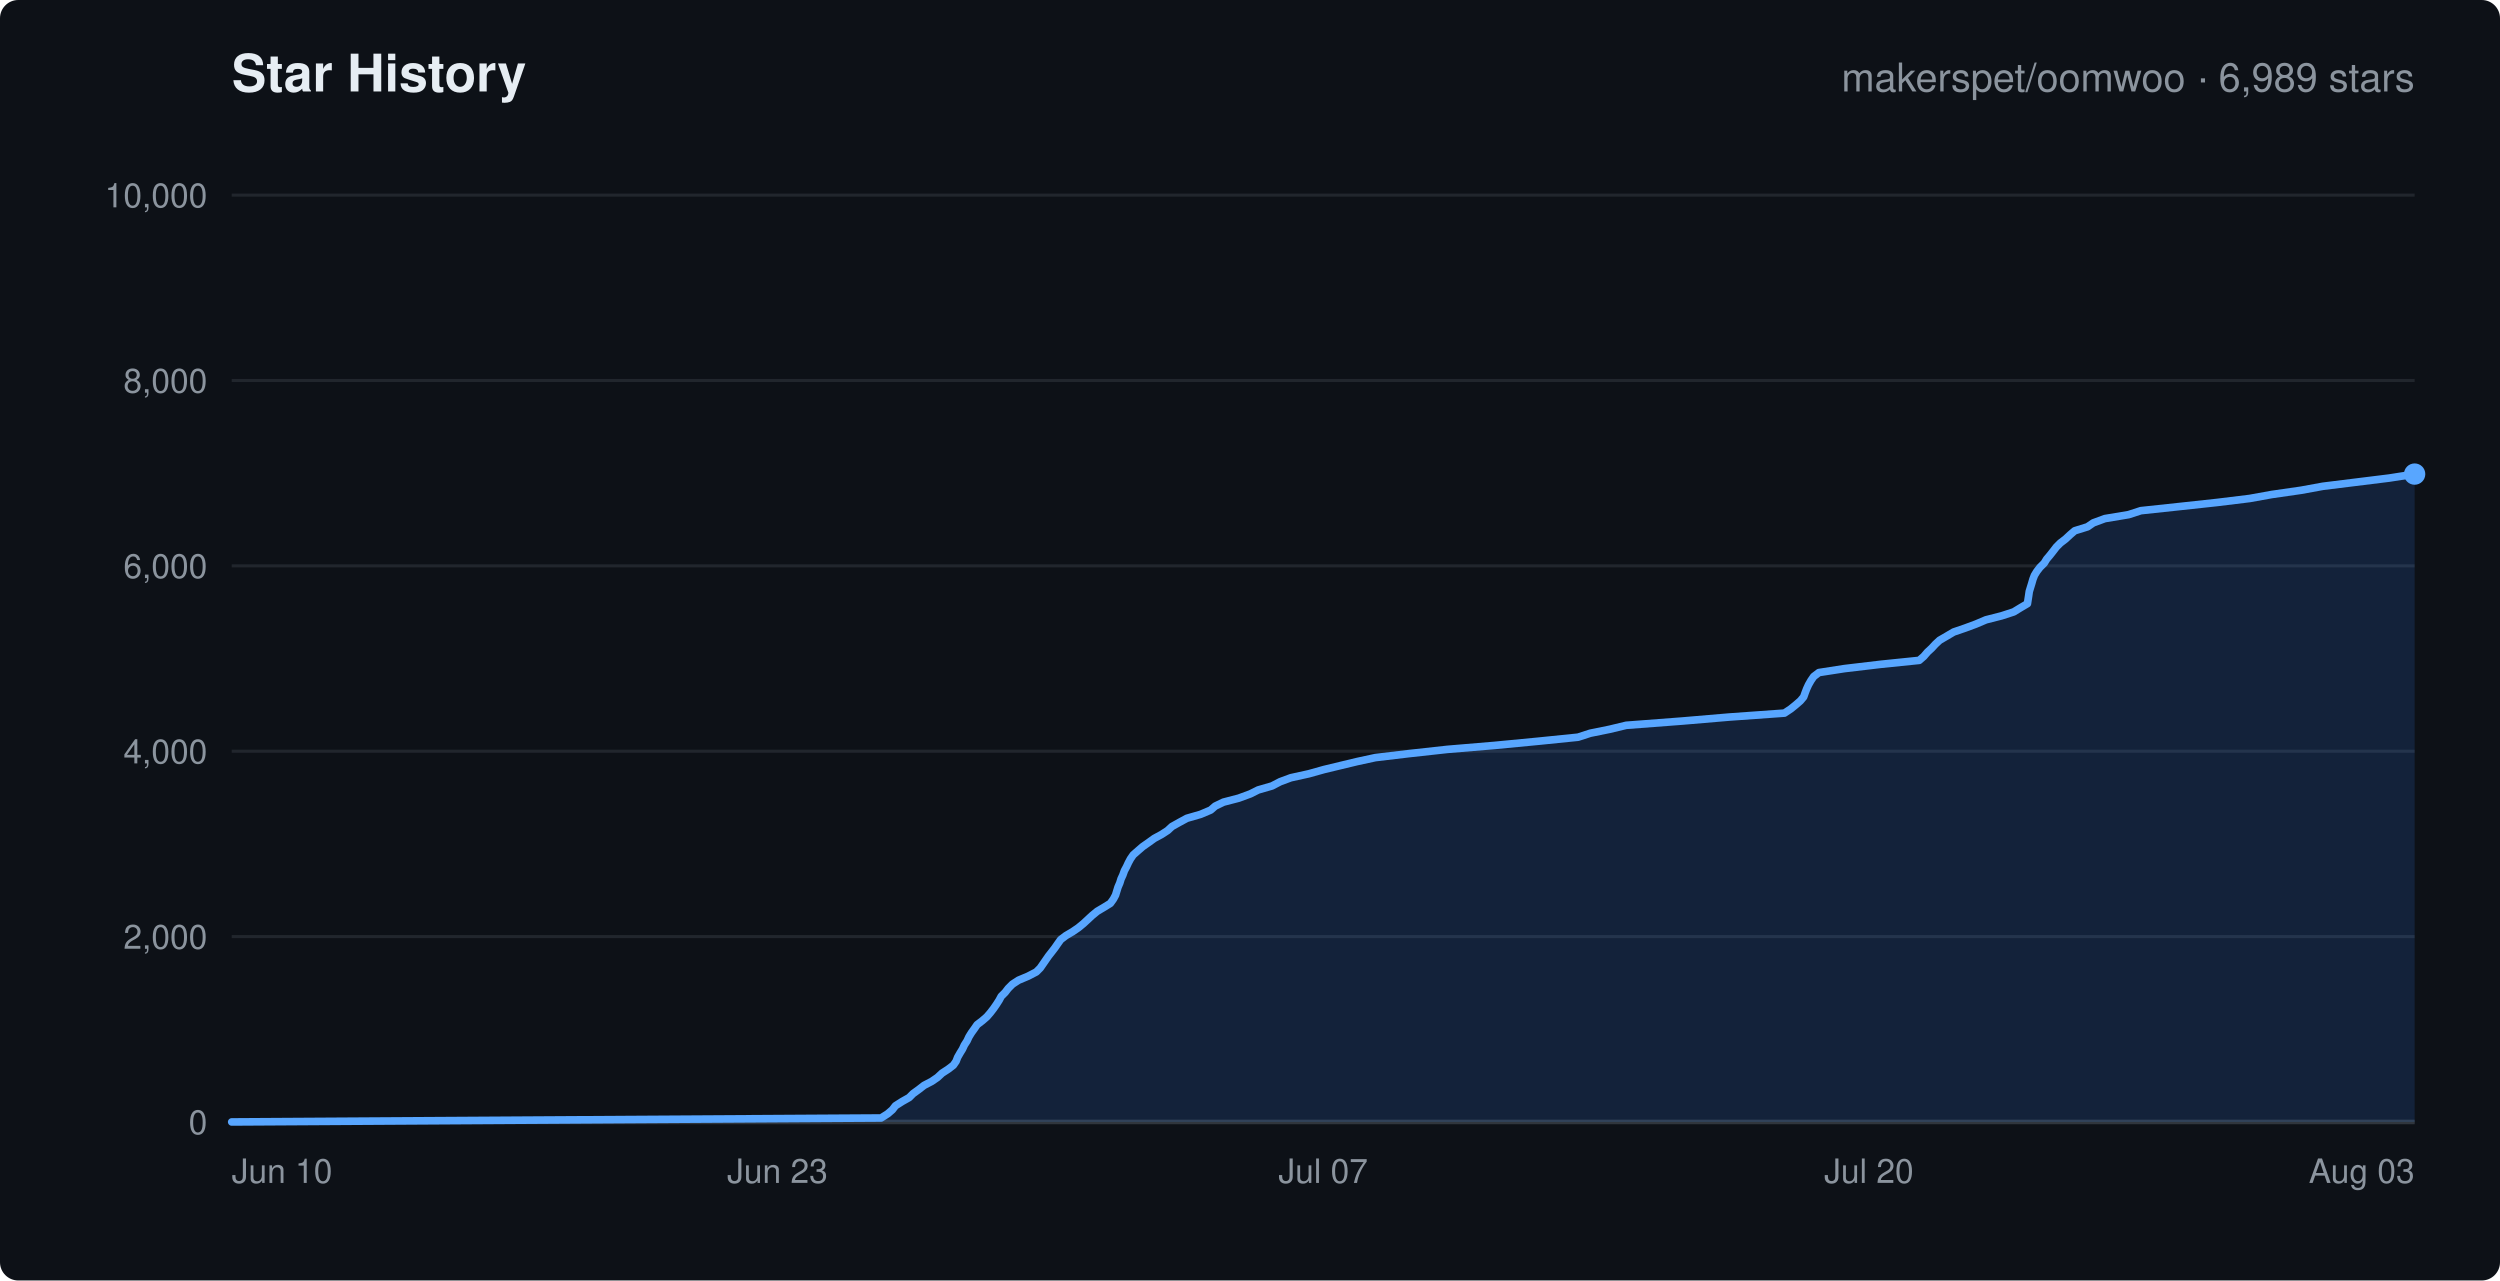
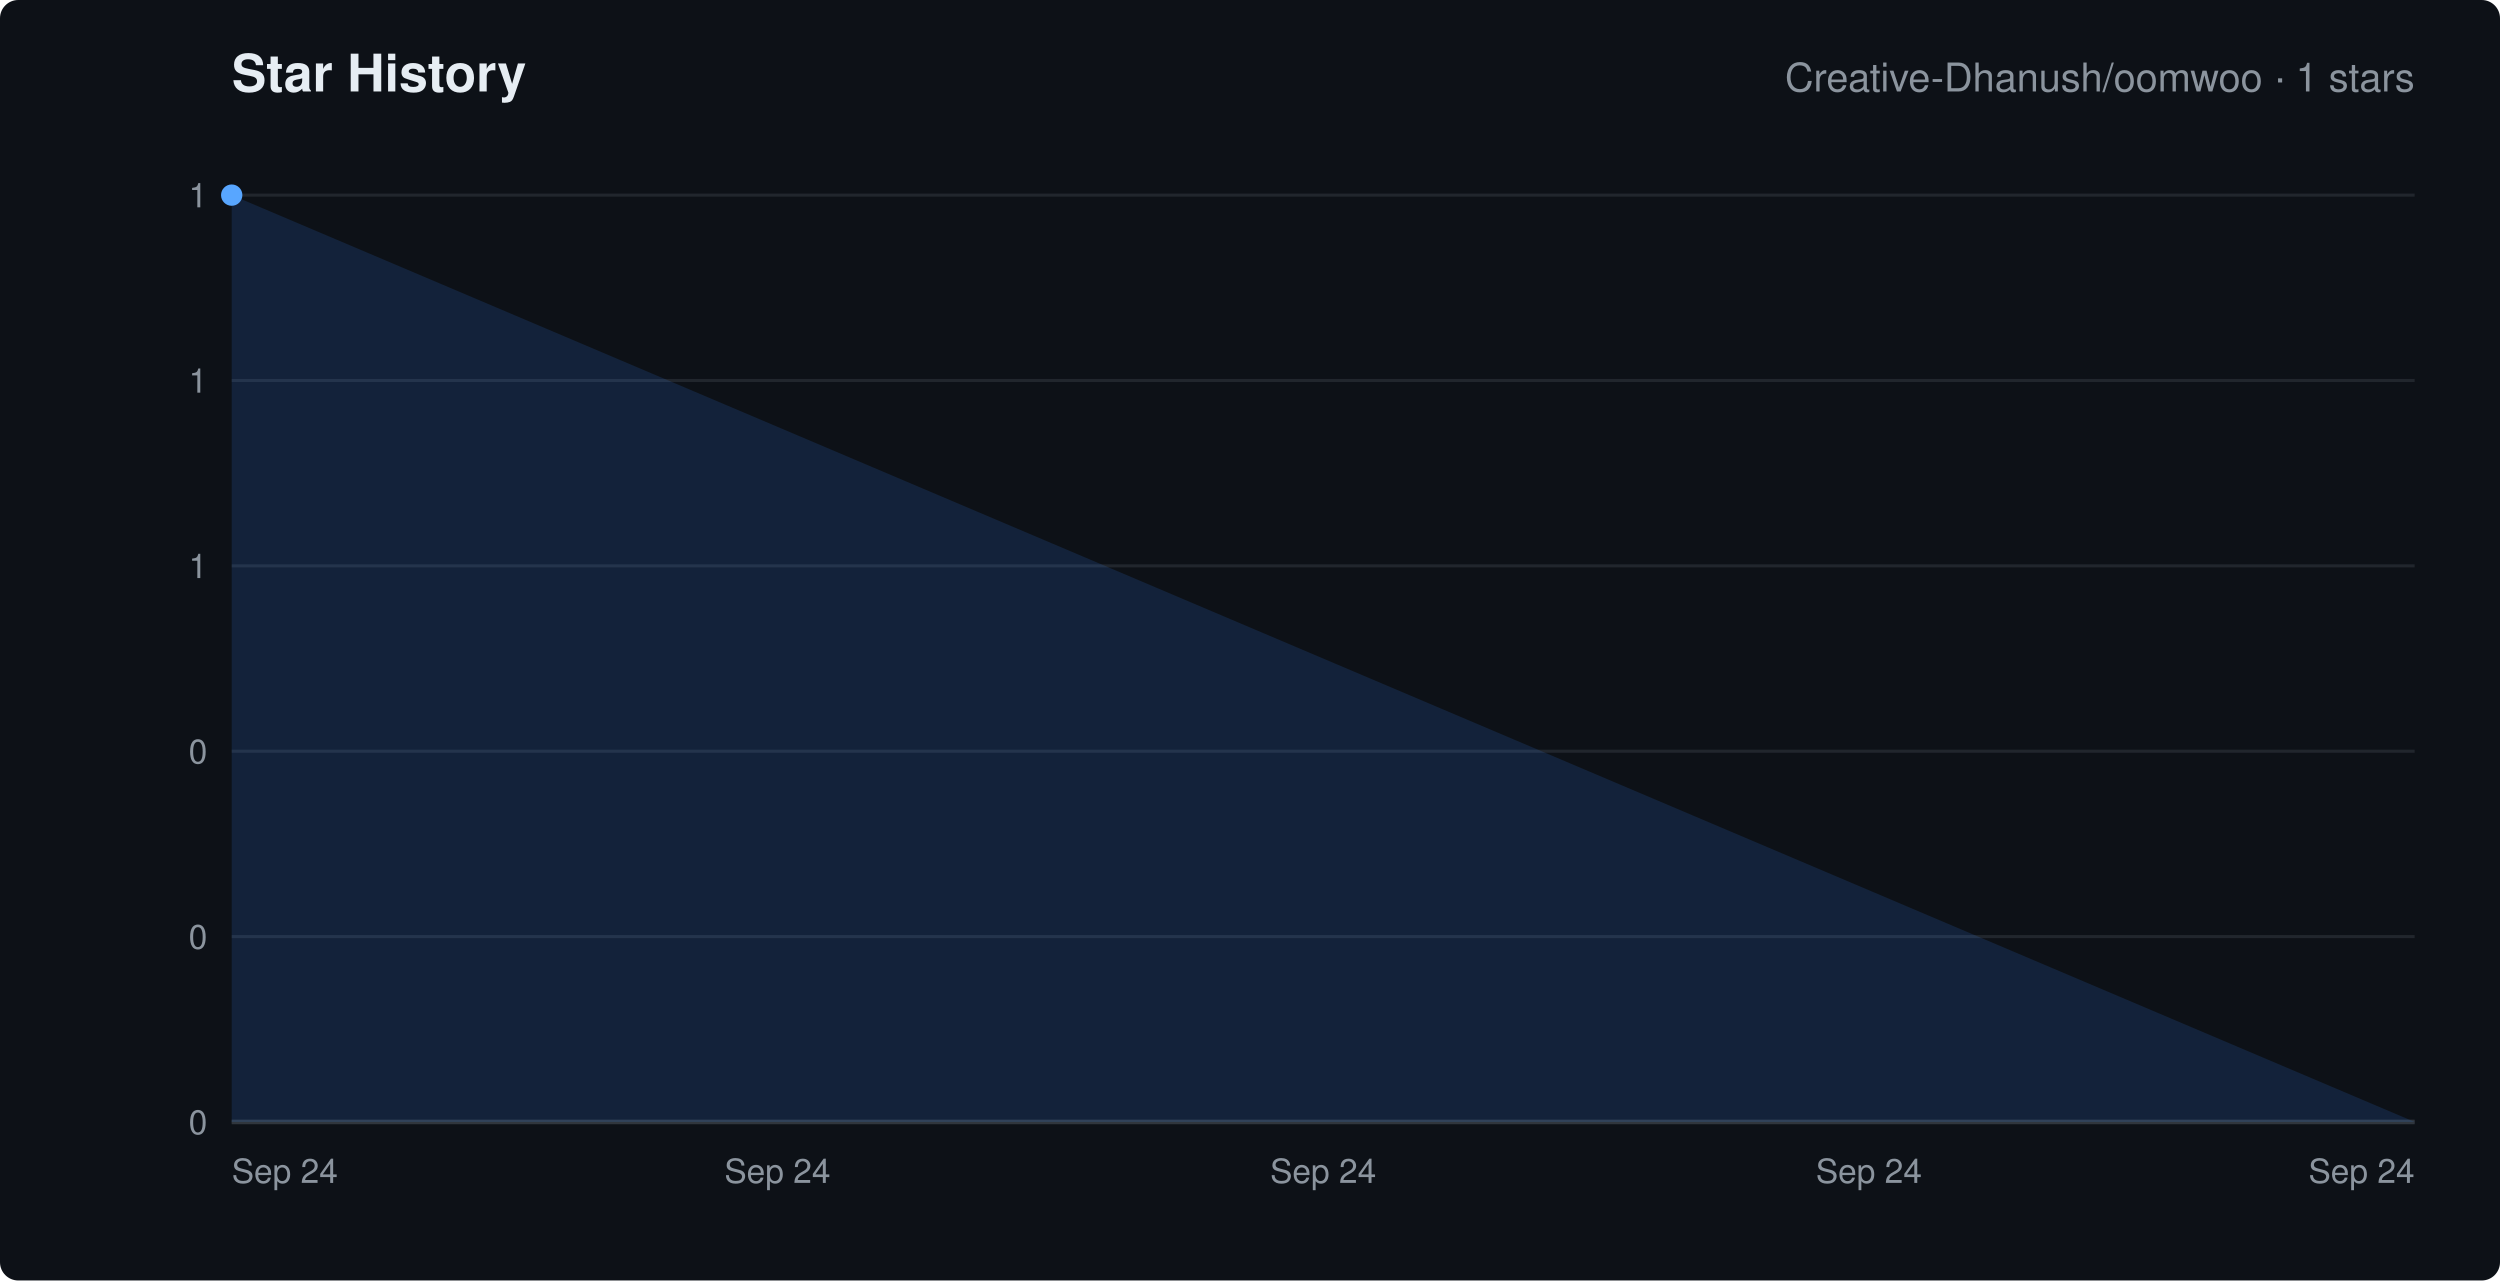
<svg xmlns="http://www.w3.org/2000/svg" width="820" height="420" viewBox="0 0 820 420" font-family="-apple-system,Segoe UI,Helvetica,Arial,sans-serif">
  <rect width="820" height="420" rx="6" fill="#0d1117" />
  <text x="76" y="30" fill="#e6edf3" font-size="17" font-weight="600">Star History</text>
-   <text x="792" y="30" text-anchor="end" fill="#8b949e" font-size="13">makerspet/oomwoo · 6,989 stars</text>
+   <text x="792" y="30" text-anchor="end" fill="#8b949e" font-size="13">Creative-Dhanush/oomwoo · 1 stars</text>
  <line x1="76" y1="368.0" x2="792" y2="368.0" stroke="#21262d" stroke-width="1" />
  <text x="68" y="372.0" text-anchor="end" fill="#8b949e" font-size="11">0</text>
  <line x1="76" y1="307.2" x2="792" y2="307.2" stroke="#21262d" stroke-width="1" />
-   <text x="68" y="311.2" text-anchor="end" fill="#8b949e" font-size="11">2,000</text>
+   <text x="68" y="311.2" text-anchor="end" fill="#8b949e" font-size="11">0</text>
  <line x1="76" y1="246.4" x2="792" y2="246.4" stroke="#21262d" stroke-width="1" />
-   <text x="68" y="250.4" text-anchor="end" fill="#8b949e" font-size="11">4,000</text>
+   <text x="68" y="250.4" text-anchor="end" fill="#8b949e" font-size="11">0</text>
  <line x1="76" y1="185.6" x2="792" y2="185.6" stroke="#21262d" stroke-width="1" />
-   <text x="68" y="189.6" text-anchor="end" fill="#8b949e" font-size="11">6,000</text>
+   <text x="68" y="189.6" text-anchor="end" fill="#8b949e" font-size="11">1</text>
  <line x1="76" y1="124.8" x2="792" y2="124.8" stroke="#21262d" stroke-width="1" />
-   <text x="68" y="128.8" text-anchor="end" fill="#8b949e" font-size="11">8,000</text>
+   <text x="68" y="128.8" text-anchor="end" fill="#8b949e" font-size="11">1</text>
  <line x1="76" y1="64.0" x2="792" y2="64.0" stroke="#21262d" stroke-width="1" />
-   <text x="68" y="68.0" text-anchor="end" fill="#8b949e" font-size="11">10,000</text>
-   <text x="76.0" y="388" text-anchor="start" fill="#8b949e" font-size="11">Jun 10</text>
-   <text x="255.0" y="388" text-anchor="middle" fill="#8b949e" font-size="11">Jun 23</text>
-   <text x="434.0" y="388" text-anchor="middle" fill="#8b949e" font-size="11">Jul 07</text>
-   <text x="613.0" y="388" text-anchor="middle" fill="#8b949e" font-size="11">Jul 20</text>
-   <text x="792.0" y="388" text-anchor="end" fill="#8b949e" font-size="11">Aug 03</text>
+   <text x="68" y="68.0" text-anchor="end" fill="#8b949e" font-size="11">1</text>
+   <text x="76.0" y="388" text-anchor="start" fill="#8b949e" font-size="11">Sep 24</text>
+   <text x="255.0" y="388" text-anchor="middle" fill="#8b949e" font-size="11">Sep 24</text>
+   <text x="434.0" y="388" text-anchor="middle" fill="#8b949e" font-size="11">Sep 24</text>
+   <text x="613.0" y="388" text-anchor="middle" fill="#8b949e" font-size="11">Sep 24</text>
+   <text x="792.0" y="388" text-anchor="end" fill="#8b949e" font-size="11">Sep 24</text>
  <line x1="76" y1="368" x2="792" y2="368" stroke="#30363d" stroke-width="1.5" />
-   <polygon points="76.0,368.0 76.0,368.0 289.0,366.7 291.2,365.3 292.7,364.0 293.7,362.7 295.9,361.3 298.2,360.0 299.5,358.7 301.3,357.4 303.1,356.0 305.6,354.7 307.5,353.4 309.0,352.0 311.0,350.7 312.7,349.4 313.6,348.1 314.1,346.8 314.9,345.4 315.7,344.1 316.3,342.8 317.2,341.4 317.8,340.1 318.6,338.8 319.6,337.4 320.5,336.1 322.2,334.8 323.7,333.5 324.9,332.1 325.9,330.8 326.8,329.5 327.7,328.1 328.4,326.8 329.7,325.5 330.7,324.2 332.1,322.8 334.1,321.5 337.2,320.2 339.9,318.8 341.2,317.5 342.1,316.2 343.0,314.9 343.9,313.6 345.0,312.2 346.0,310.9 346.9,309.6 347.9,308.2 349.6,306.9 351.8,305.6 353.7,304.3 355.4,302.9 356.8,301.6 358.2,300.3 359.9,298.9 362.1,297.6 364.2,296.3 365.2,294.9 365.9,293.6 366.3,292.3 366.7,291.0 367.3,289.6 367.7,288.3 368.3,287.0 368.8,285.6 369.5,284.3 370.1,283.0 370.8,281.7 371.7,280.4 373.3,279.0 374.8,277.7 376.8,276.3 378.6,275.0 381.0,273.7 383.0,272.4 384.4,271.1 386.9,269.7 389.3,268.4 393.8,267.1 397.1,265.7 398.6,264.4 401.3,263.1 406.3,261.8 410.1,260.4 412.7,259.1 417.2,257.8 419.9,256.4 423.4,255.1 429.3,253.8 434.3,252.4 439.7,251.1 445.1,249.8 451.1,248.5 462.0,247.2 474.7,245.8 490.2,244.5 504.8,243.1 517.6,241.8 521.6,240.5 528.0,239.2 533.4,237.9 551.8,236.5 567.1,235.2 585.3,233.9 587.4,232.5 589.0,231.2 590.5,229.9 591.6,228.6 592.1,227.2 592.6,225.9 593.2,224.6 594.0,223.2 594.9,221.9 596.6,220.6 605.0,219.3 616.8,217.9 629.5,216.6 631.0,215.3 632.2,213.9 633.6,212.6 634.8,211.3 636.2,210.0 638.6,208.6 640.8,207.3 644.6,206.0 648.1,204.7 651.4,203.3 656.5,202.0 660.5,200.7 662.8,199.3 665.0,198.0 665.2,196.7 665.4,195.4 665.6,194.0 666.0,192.7 666.4,191.4 666.8,190.0 667.3,188.7 668.1,187.4 669.1,186.1 670.5,184.7 671.3,183.4 672.4,182.1 673.5,180.7 674.5,179.4 675.8,178.1 677.5,176.8 679.0,175.4 680.5,174.1 684.7,172.8 686.6,171.5 690.4,170.1 698.2,168.8 702.2,167.5 715.3,166.1 727.3,164.8 737.9,163.5 745.1,162.2 754.8,160.8 761.9,159.5 772.4,158.2 783.7,156.8 792.0,155.5 792.0,368.0" fill="rgba(56,139,253,0.15)" stroke="none" />
-   <polyline points="76.0,368.0 289.0,366.7 291.2,365.3 292.7,364.0 293.7,362.7 295.9,361.3 298.2,360.0 299.5,358.7 301.3,357.4 303.1,356.0 305.6,354.7 307.5,353.4 309.0,352.0 311.0,350.7 312.7,349.4 313.6,348.1 314.1,346.8 314.9,345.4 315.7,344.1 316.3,342.8 317.2,341.4 317.8,340.1 318.6,338.8 319.6,337.4 320.5,336.1 322.2,334.8 323.7,333.5 324.9,332.1 325.9,330.8 326.8,329.5 327.7,328.1 328.4,326.8 329.7,325.5 330.7,324.2 332.1,322.8 334.1,321.5 337.2,320.2 339.9,318.8 341.2,317.5 342.1,316.2 343.0,314.9 343.9,313.6 345.0,312.2 346.0,310.9 346.9,309.6 347.9,308.2 349.6,306.9 351.8,305.6 353.7,304.3 355.4,302.9 356.8,301.6 358.2,300.3 359.9,298.9 362.1,297.6 364.2,296.3 365.2,294.9 365.9,293.6 366.3,292.3 366.7,291.0 367.3,289.6 367.7,288.3 368.3,287.0 368.8,285.6 369.5,284.3 370.1,283.0 370.8,281.7 371.7,280.4 373.3,279.0 374.8,277.7 376.8,276.3 378.6,275.0 381.0,273.7 383.0,272.4 384.4,271.1 386.9,269.7 389.3,268.4 393.8,267.1 397.1,265.7 398.6,264.4 401.3,263.1 406.3,261.8 410.1,260.4 412.7,259.1 417.2,257.8 419.9,256.4 423.4,255.1 429.3,253.8 434.3,252.4 439.7,251.1 445.1,249.8 451.1,248.5 462.0,247.2 474.7,245.8 490.2,244.5 504.8,243.1 517.6,241.8 521.6,240.5 528.0,239.2 533.4,237.9 551.8,236.5 567.1,235.2 585.3,233.9 587.4,232.5 589.0,231.2 590.5,229.9 591.6,228.6 592.1,227.2 592.6,225.9 593.2,224.6 594.0,223.2 594.9,221.9 596.6,220.6 605.0,219.3 616.8,217.9 629.5,216.6 631.0,215.3 632.2,213.9 633.6,212.6 634.8,211.3 636.2,210.0 638.6,208.6 640.8,207.3 644.6,206.0 648.1,204.7 651.4,203.3 656.5,202.0 660.5,200.7 662.8,199.3 665.0,198.0 665.2,196.7 665.4,195.4 665.6,194.0 666.0,192.7 666.4,191.4 666.8,190.0 667.3,188.7 668.1,187.4 669.1,186.1 670.5,184.7 671.3,183.4 672.4,182.1 673.5,180.7 674.5,179.4 675.8,178.1 677.5,176.8 679.0,175.4 680.5,174.1 684.7,172.8 686.6,171.5 690.4,170.1 698.2,168.8 702.2,167.5 715.3,166.1 727.3,164.8 737.9,163.5 745.1,162.2 754.8,160.8 761.9,159.5 772.4,158.2 783.7,156.8 792.0,155.5" fill="none" stroke="#58a6ff" stroke-width="2.5" stroke-linejoin="round" stroke-linecap="round" />
-   <circle cx="792.0" cy="155.5" r="3.5" fill="#58a6ff" />
+   <polygon points="76.0,368.0 76.0,64.0 792.0,368.0" fill="rgba(56,139,253,0.15)" stroke="none" />
+   <polyline points="76.0,64.0" fill="none" stroke="#58a6ff" stroke-width="2.5" stroke-linejoin="round" stroke-linecap="round" />
+   <circle cx="76.0" cy="64.0" r="3.5" fill="#58a6ff" />
</svg>
